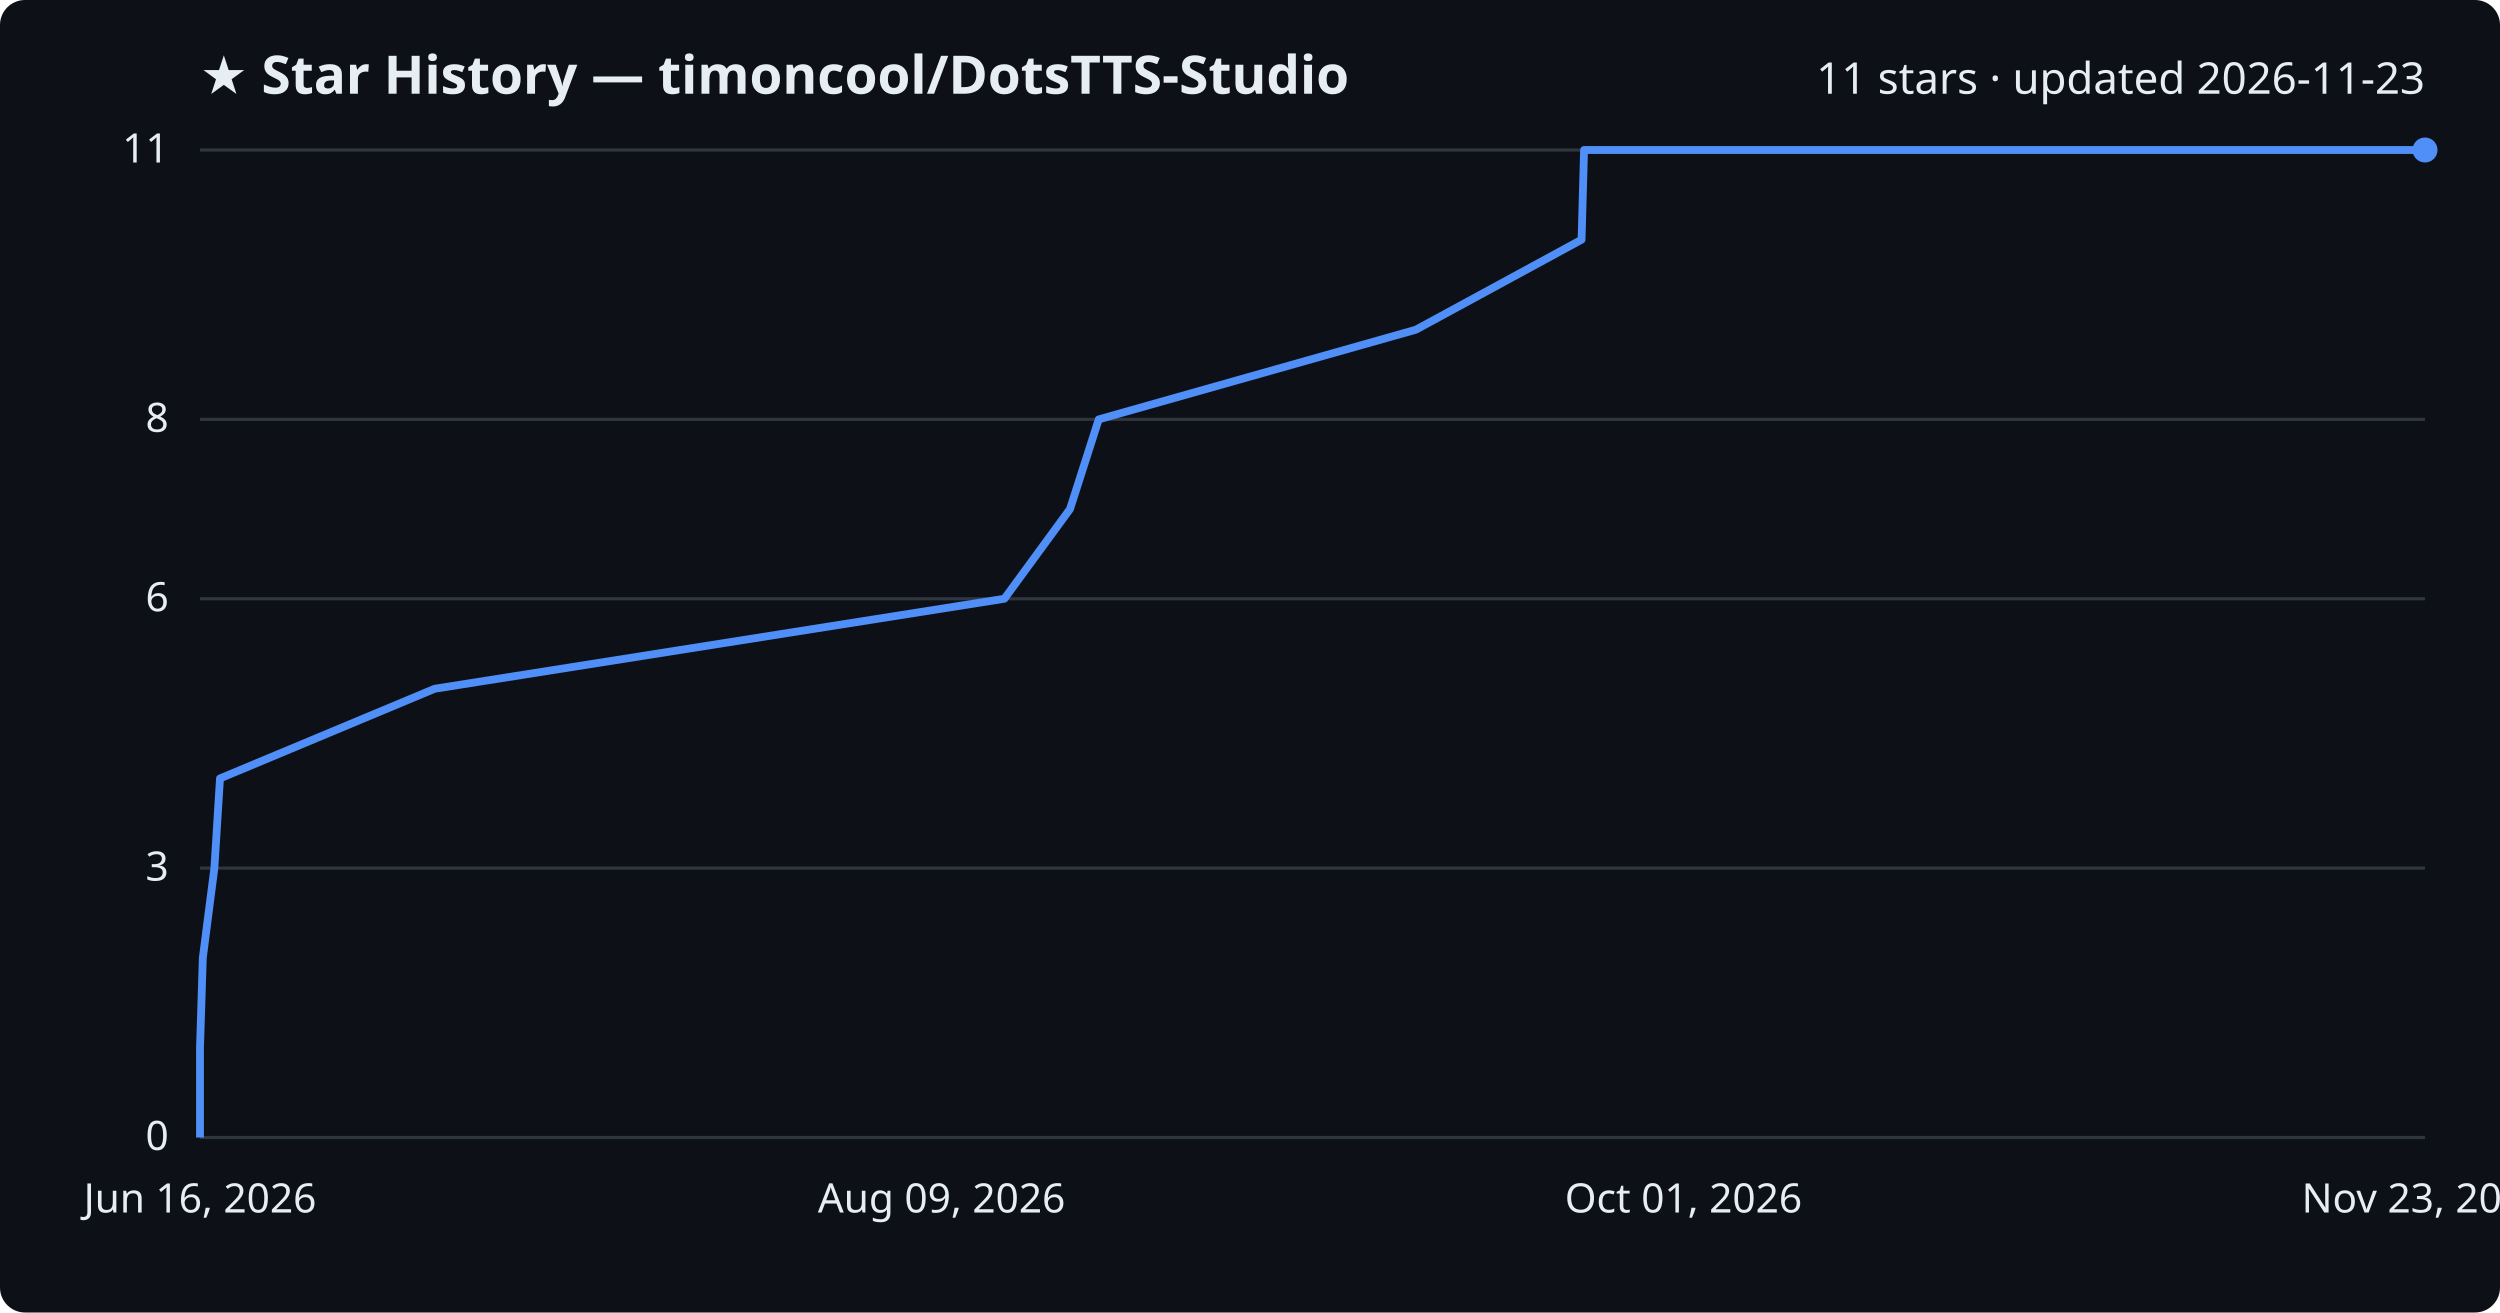
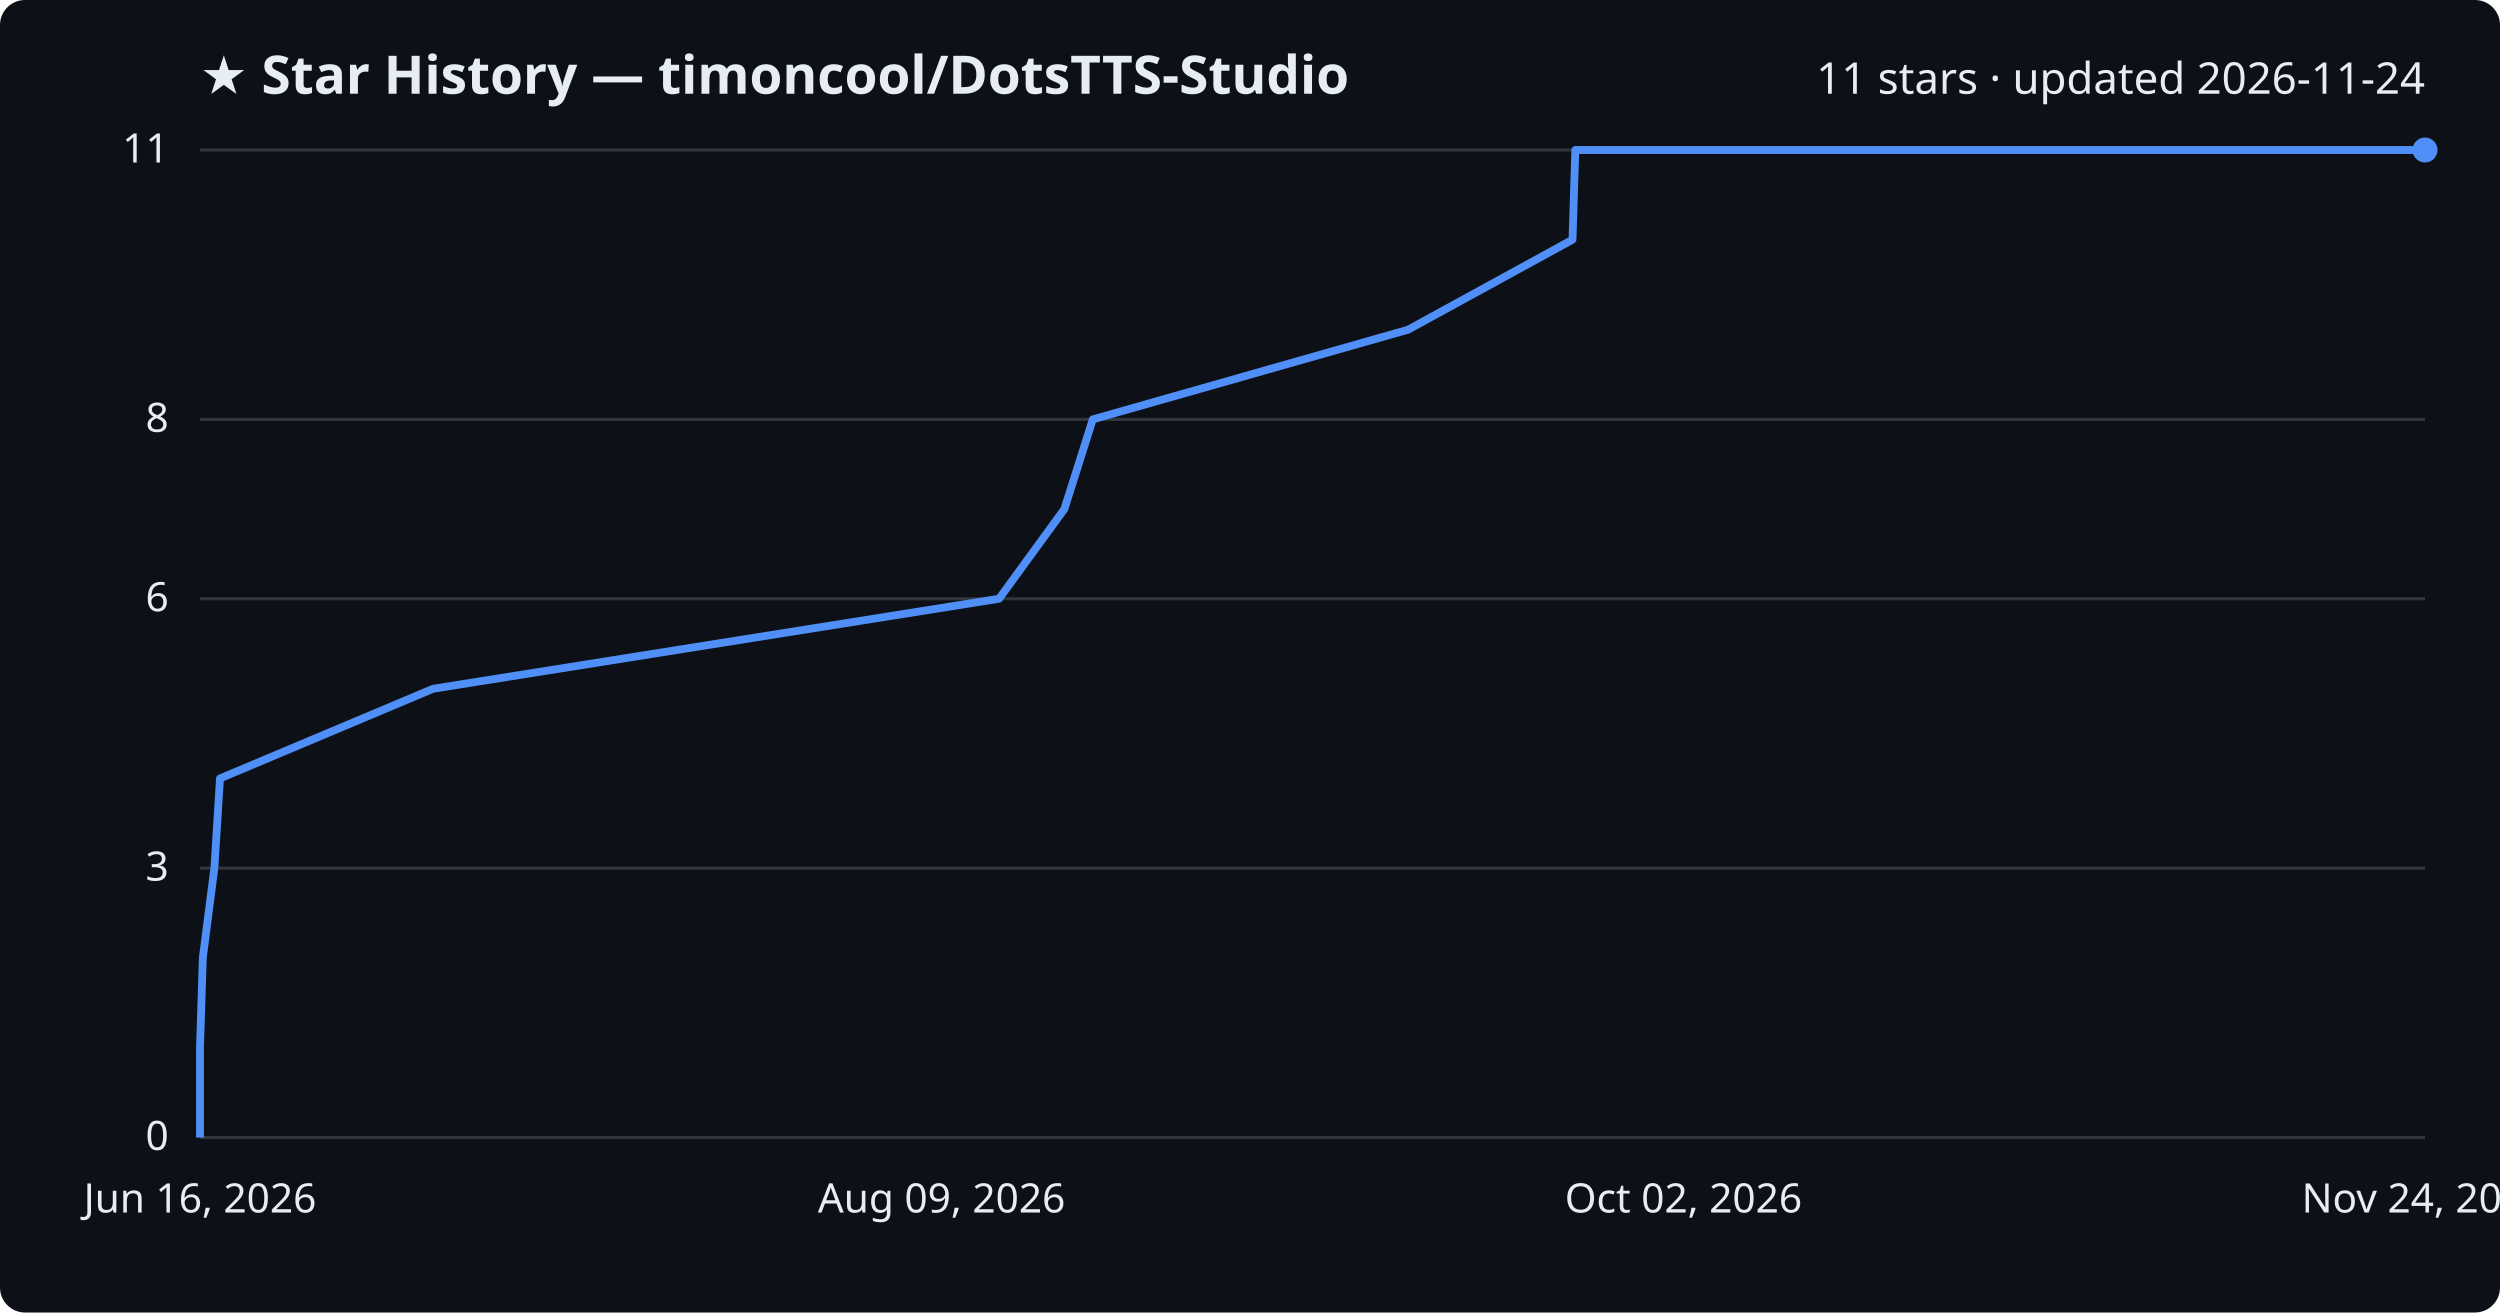
<svg xmlns="http://www.w3.org/2000/svg" viewBox="0 0 800 420" font-family="Segoe UI, sans-serif">
  <rect width="800" height="420" fill="#0d1117" rx="8" />
  <text x="64" y="30" fill="#e6edf3" font-size="17" font-weight="700">★ Star History — timoncool/DotsTTS-Studio</text>
-   <text x="776" y="30" fill="#e6edf3" font-size="14" text-anchor="end">11 stars · updated 2026-11-23</text>
+   <text x="776" y="30" fill="#e6edf3" font-size="14" text-anchor="end">11 stars · updated 2026-11-24</text>
  <line x1="64" y1="364.0" x2="776" y2="364.0" stroke="#30363d" stroke-width="1" />
  <text x="54" y="368.0" fill="#e6edf3" font-size="13" text-anchor="end">0</text>
  <line x1="64" y1="277.8" x2="776" y2="277.8" stroke="#30363d" stroke-width="1" />
  <text x="54" y="281.8" fill="#e6edf3" font-size="13" text-anchor="end">3</text>
  <line x1="64" y1="191.6" x2="776" y2="191.6" stroke="#30363d" stroke-width="1" />
  <text x="54" y="195.6" fill="#e6edf3" font-size="13" text-anchor="end">6</text>
  <line x1="64" y1="134.2" x2="776" y2="134.2" stroke="#30363d" stroke-width="1" />
  <text x="54" y="138.2" fill="#e6edf3" font-size="13" text-anchor="end">8</text>
  <line x1="64" y1="48.0" x2="776" y2="48.0" stroke="#30363d" stroke-width="1" />
  <text x="54" y="52.0" fill="#e6edf3" font-size="13" text-anchor="end">11</text>
-   <path d="M64.0,364.0 L64.0,335.3 L64.9,306.5 L68.6,277.8 L70.4,249.1 L139.1,220.4 L321.4,191.6 L342.4,162.9 L351.6,134.2 L453.1,105.5 L506.1,76.7 L506.9,48.0 L776.0,48.0" fill="none" stroke="#4f8ff7" stroke-width="2.5" stroke-linejoin="round" />
+   <path d="M64.0,364.0 L64.0,335.3 L64.9,306.5 L68.6,277.8 L70.4,249.1 L138.6,220.4 L319.7,191.6 L340.6,162.9 L349.7,134.2 L450.6,105.5 L503.2,76.7 L504.1,48.0 L776.0,48.0" fill="none" stroke="#4f8ff7" stroke-width="2.5" stroke-linejoin="round" />
  <circle cx="776.0" cy="48.0" r="4" fill="#4f8ff7" />
  <text x="64.0" y="388" fill="#e6edf3" font-size="13" text-anchor="middle">Jun 16, 2026</text>
  <text x="301.3" y="388" fill="#e6edf3" font-size="13" text-anchor="middle">Aug 09, 2026</text>
-   <text x="538.7" y="388" fill="#e6edf3" font-size="13" text-anchor="middle">Oct 01, 2026</text>
-   <text x="776.0" y="388" fill="#e6edf3" font-size="13" text-anchor="middle">Nov 23, 2026</text>
+   <text x="538.7" y="388" fill="#e6edf3" font-size="13" text-anchor="middle">Oct 02, 2026</text>
+   <text x="776.0" y="388" fill="#e6edf3" font-size="13" text-anchor="middle">Nov 24, 2026</text>
</svg>
